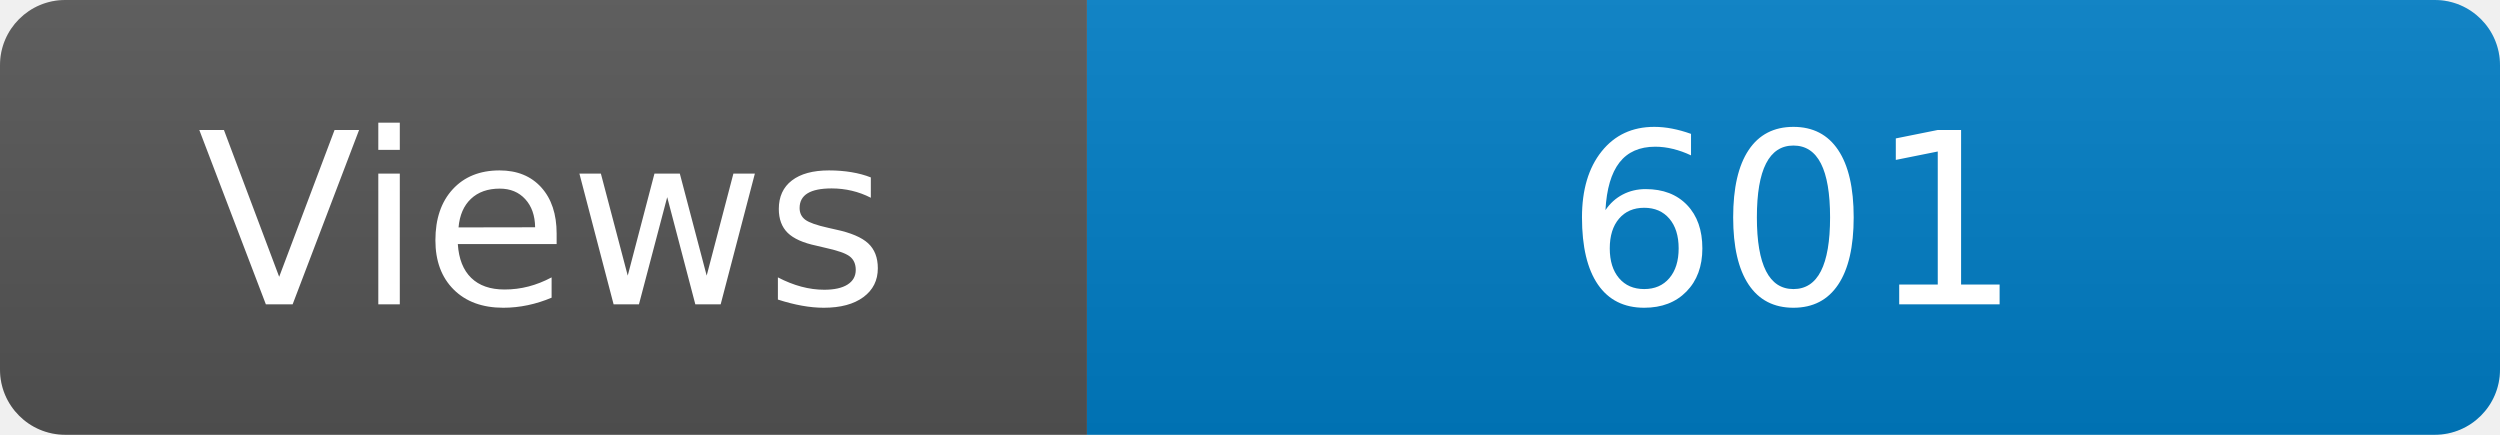
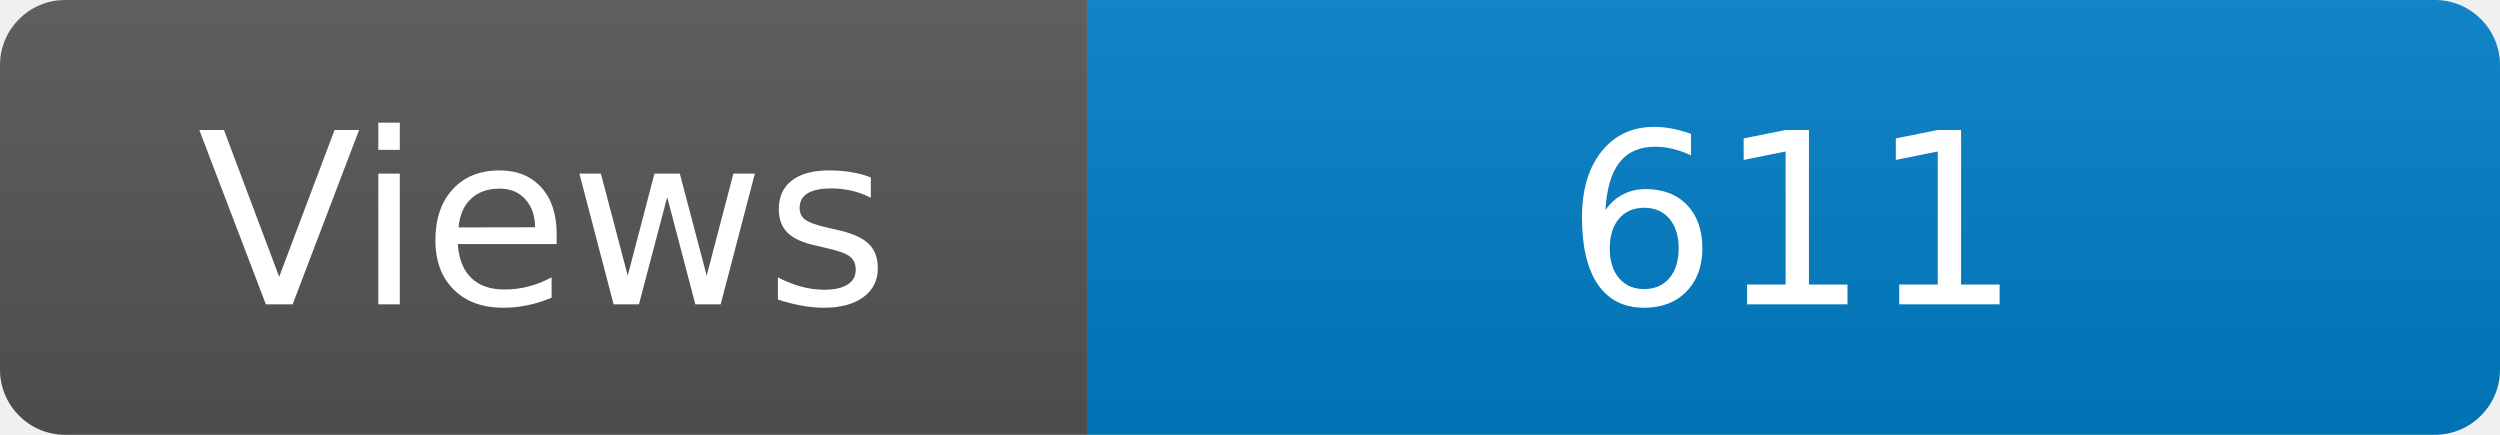
<svg xmlns="http://www.w3.org/2000/svg" width="115" height="20" role="img" aria-label="Maintained?: yes">
  <linearGradient id="s" x2="0" y2="100%">
    <stop offset="0" stop-color="#bbb" stop-opacity=".1" />
    <stop offset="1" stop-opacity=".1" />
  </linearGradient>
  <clipPath id="r">
    <rect width="115" height="20" rx="3" fill="#fff" />
  </clipPath>
  <g clip-path="url(#r)">
    <rect width="50" height="20" fill="#555" />
    <rect x="50" width="160" height="20" fill="#007ec6" />
    <rect width="115" height="20" fill="url(#s)" />
  </g>
  <g fill="#fff" text-anchor="middle" font-family="Verdana,Geneva,DejaVu Sans,sans-serif" font-size="110">
    <text x="250" y="140" transform="scale(.1)" fill="#fff">Views</text>
-     <text x="825" y="140" transform="scale(.1)" fill="#fff">601</text>
+     <text x="825" y="140" transform="scale(.1)" fill="#fff">611</text>
  </g>
</svg>
